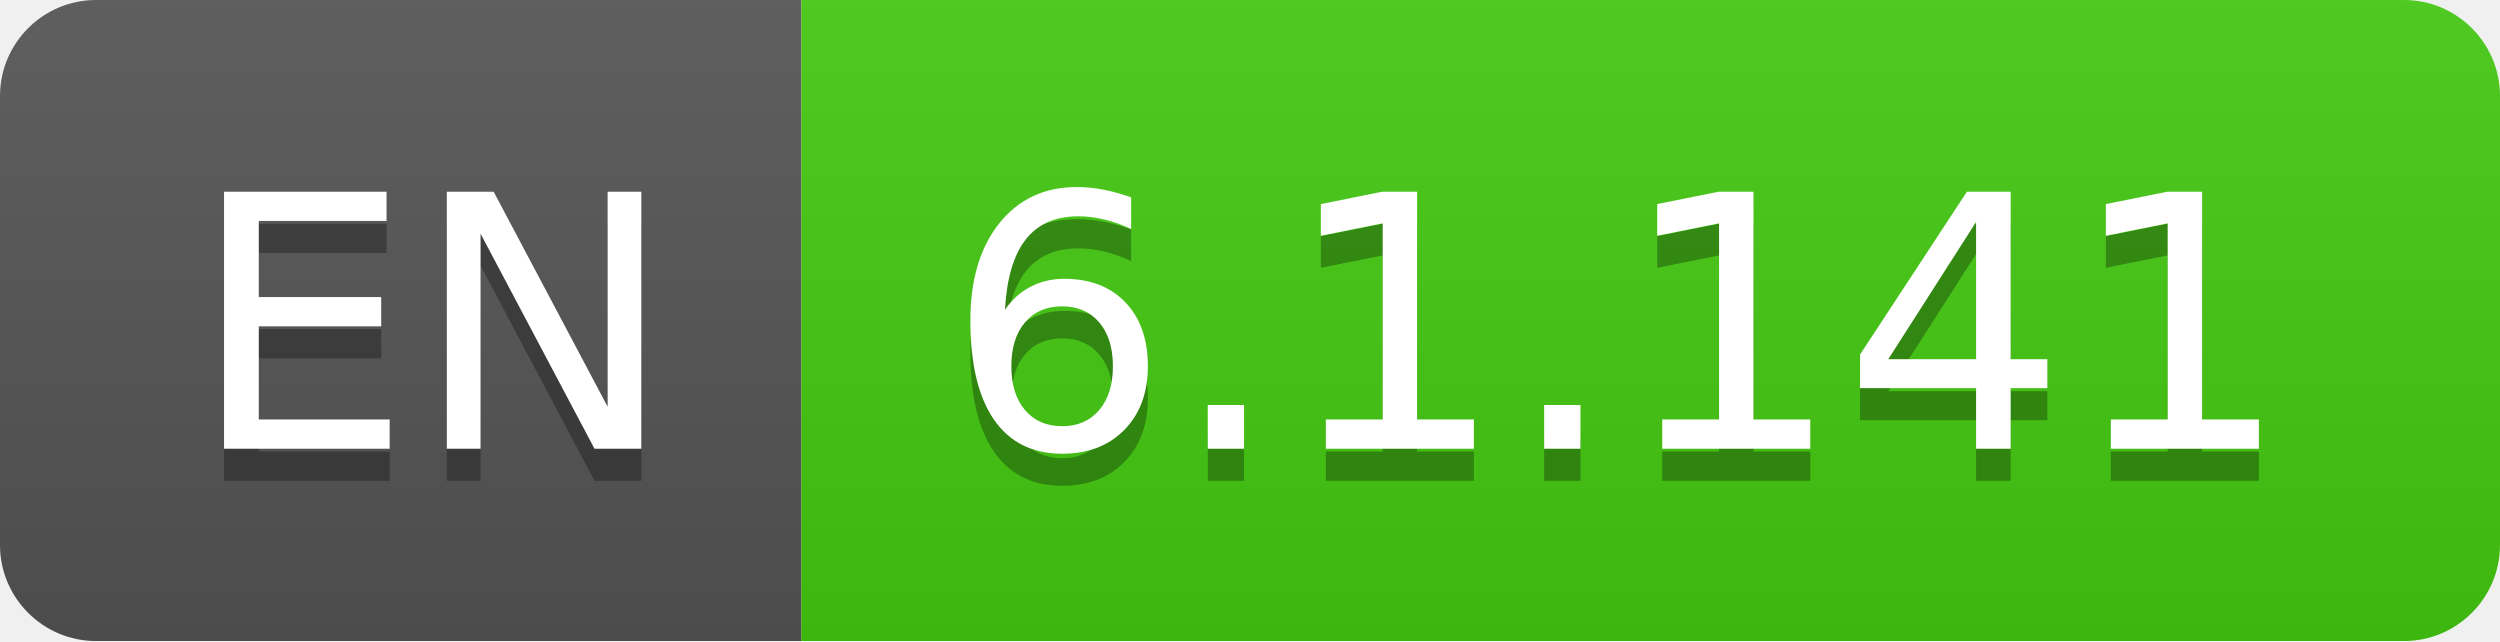
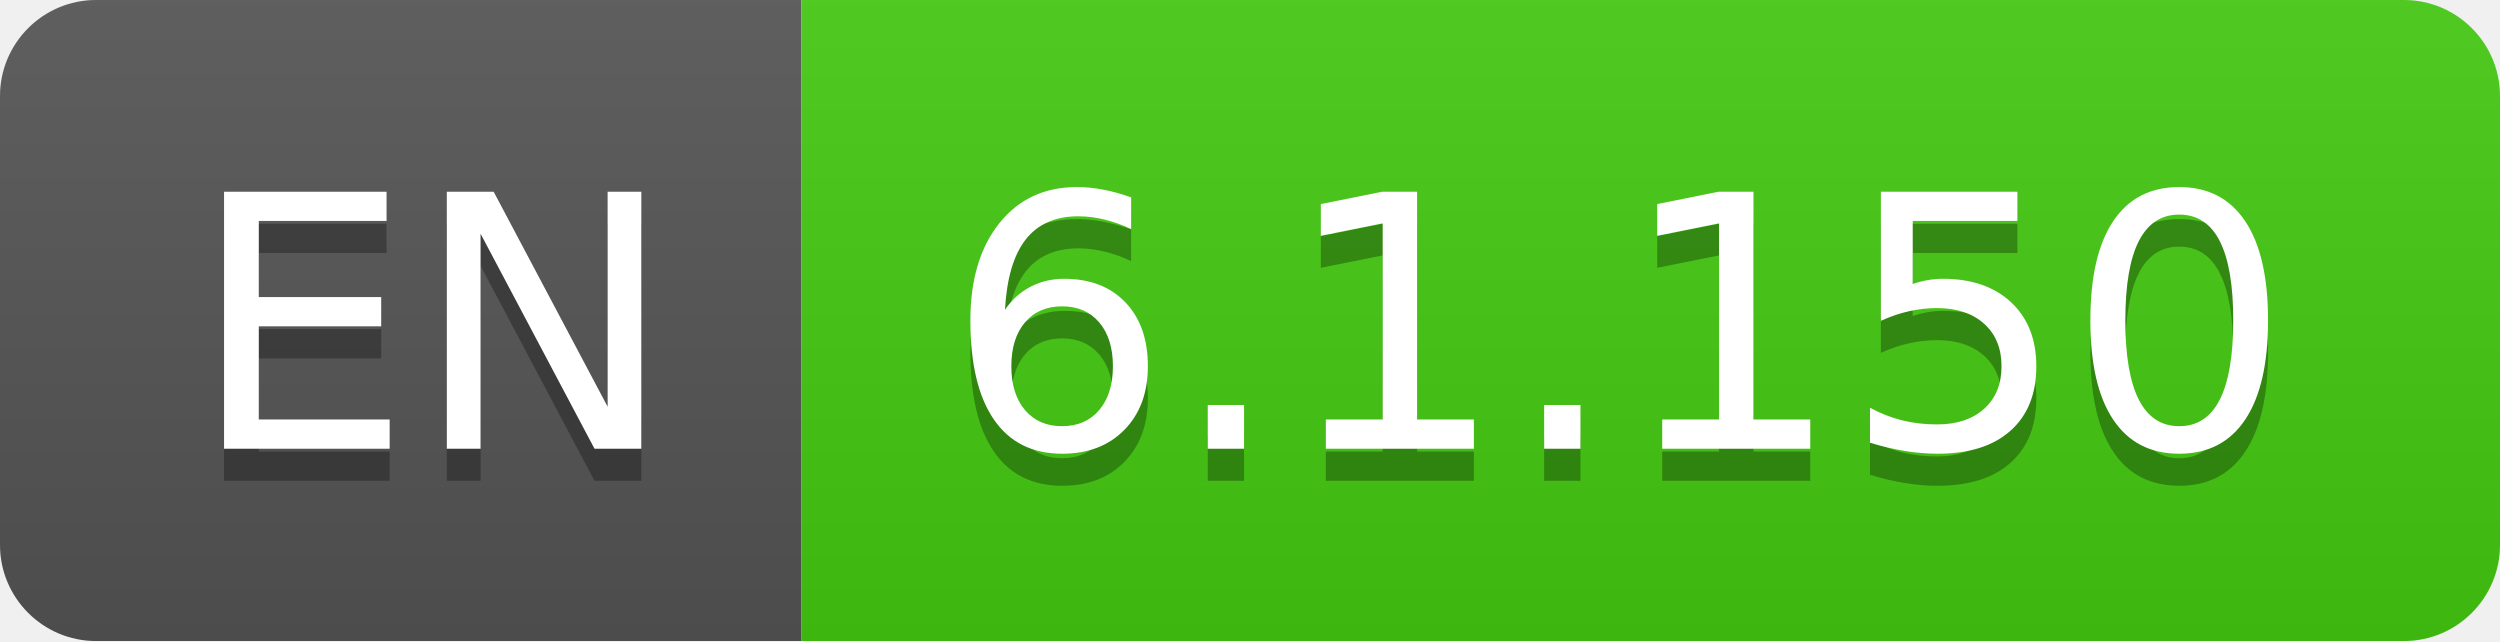
- <svg xmlns="http://www.w3.org/2000/svg" width="78" height="20" role="img" aria-label="EN: 6.1.141">
+ <svg xmlns="http://www.w3.org/2000/svg" width="78" height="20" role="img" aria-label="EN: 6.1.150">
  <linearGradient id="s" x2="0" y2="100%">
    <stop offset="0" stop-color="#bbb" stop-opacity=".1" />
    <stop offset="1" stop-opacity=".1" />
  </linearGradient>
  <clipPath id="r">
    <rect width="78" height="20" rx="3" fill="#fff" />
  </clipPath>
  <g clip-path="url(#r)">
    <rect width="25" height="20" fill="#555" />
    <rect x="25" width="53" height="20" fill="#4c1" />
    <rect width="78" height="20" fill="url(#s)" />
  </g>
  <g fill="#fff" text-anchor="middle" font-family="Verdana,Geneva,DejaVu Sans,sans-serif" text-rendering="geometricPrecision" font-size="110">
    <text aria-hidden="true" x="135" y="150" fill="#010101" fill-opacity=".3" transform="scale(.1)" textLength="150">EN</text>
    <text x="135" y="140" transform="scale(.1)" fill="#fff" textLength="150">EN</text>
-     <text aria-hidden="true" x="505" y="150" fill="#010101" fill-opacity=".3" transform="scale(.1)" textLength="430">6.1.141</text>
-     <text x="505" y="140" transform="scale(.1)" fill="#fff" textLength="430">6.1.141</text>
+     <text aria-hidden="true" x="505" y="150" fill="#010101" fill-opacity=".3" transform="scale(.1)" textLength="430">6.1.150</text>
+     <text x="505" y="140" transform="scale(.1)" fill="#fff" textLength="430">6.1.150</text>
  </g>
</svg>
